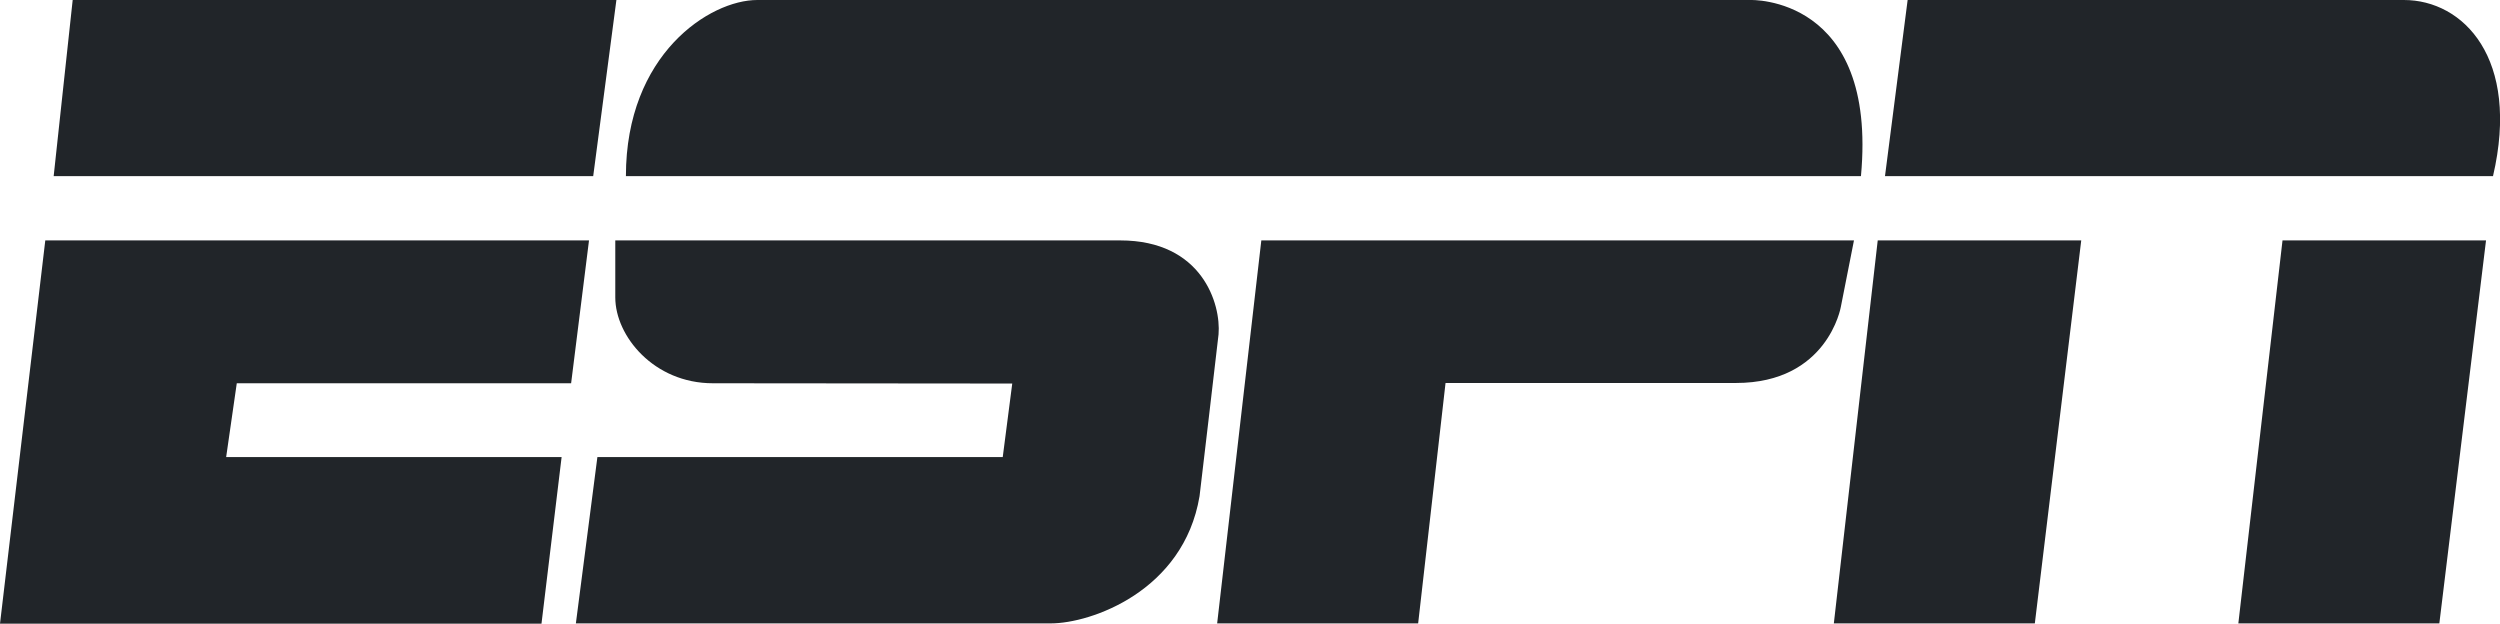
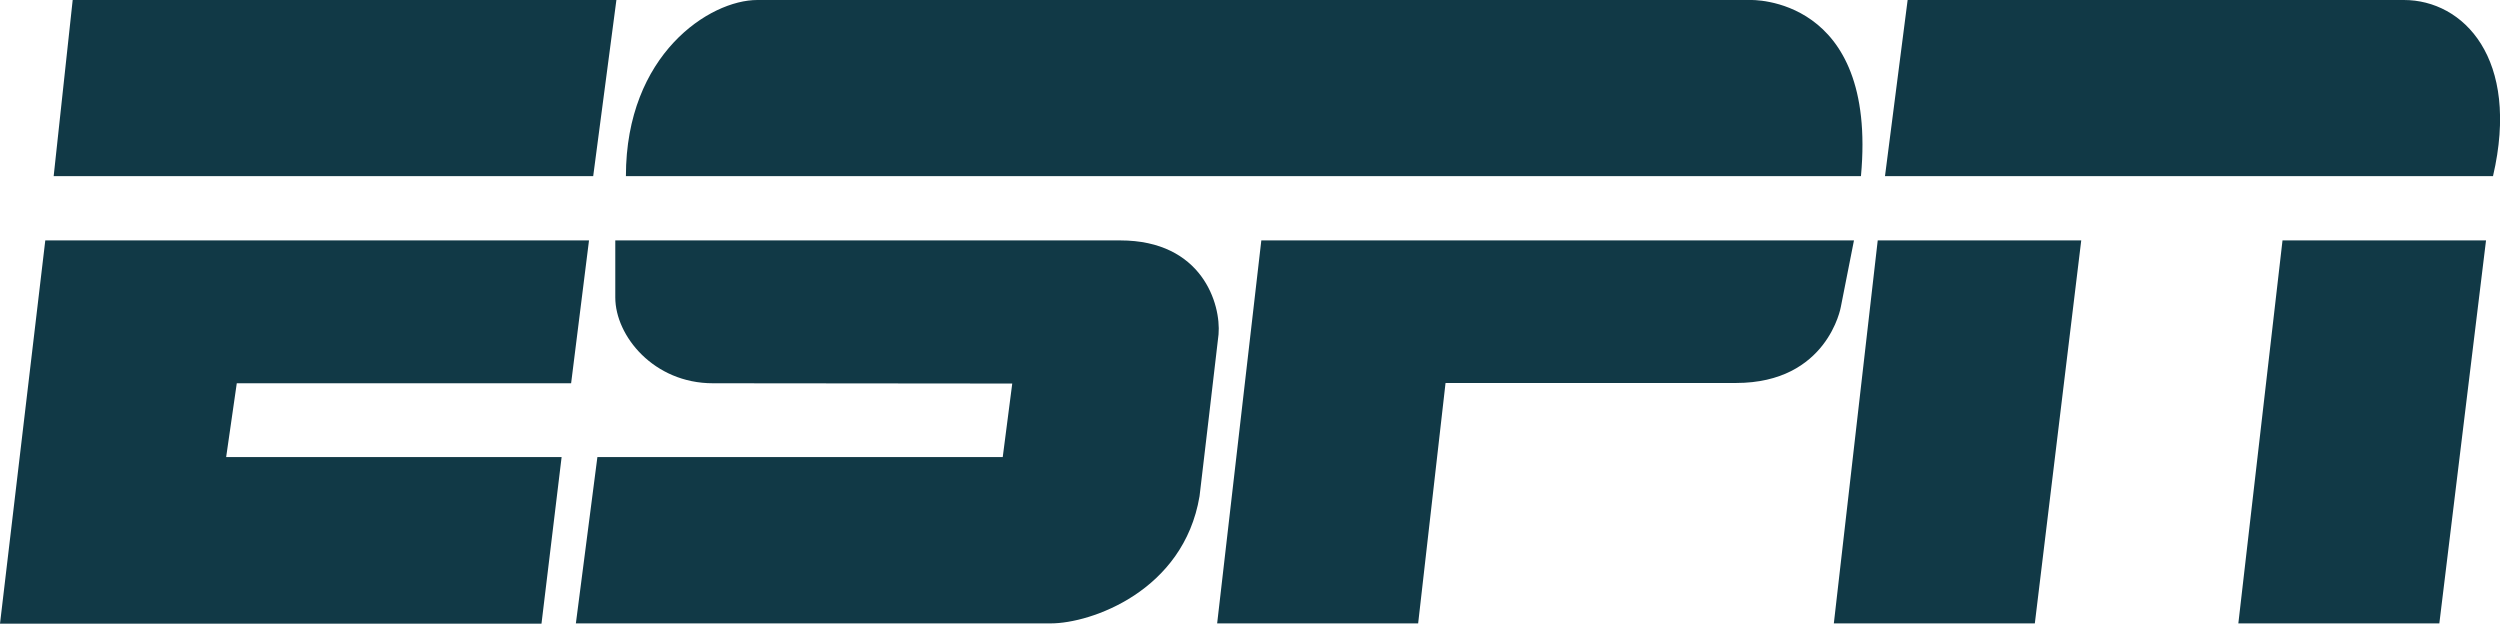
<svg xmlns="http://www.w3.org/2000/svg" version="1.1" id="Layer_1" x="0px" y="0px" viewBox="0 0 894.3 223" style="enable-background:new 0 0 894.3 223;" xml:space="preserve">
  <style type="text/css">
- 	.st0{fill:#212529;}
+ 	.st0{fill:#113946;}
</style>
  <g>
    <path class="st0" d="M270.9,0c-17,0-47,19.4-47,63h441.8c6-64.7-39.6-63-39.6-63S280.3,0,270.9,0L270.9,0z M220.1,86   c0,0,0,13.4,0,20.4c0,13.8,13.8,30.7,34.9,30.7c13.2,0,107.1,0.1,107.1,0.1l-3.4,26.3H213.7L206,223c0,0,154.5,0,169.9,0   c14.3,0,47.5-11.5,53.2-45.5c0,0,6.6-55.8,6.8-57.9c0.9-10.8-5.8-33.6-35.2-33.6C385.4,86,220.1,86,220.1,86L220.1,86z M451.2,86   h212l-4.7,23.8c0,0-4.7,27.2-37.5,27.2c-32.8,0-103.9,0-103.9,0l-9.8,86h-71.9L451.2,86L451.2,86z M674.3,63h217.5   c9.8-42.1-10.6-63-31.9-63c-25.2,0-86.6,0-177.5,0L674.3,63L674.3,63z M727.9,223H656l15.7-137h72.8L727.9,223L727.9,223z    M872.6,223h-71.9l15.8-137h72.8L872.6,223L872.6,223z M16.2,86h194.5l-6.4,51.1H84.7l-3.8,26.4h120l-7.2,59.6H0L16.2,86L16.2,86z    M26,0h194.5l-8.3,63h-193L26,0L26,0z" />
  </g>
</svg>
